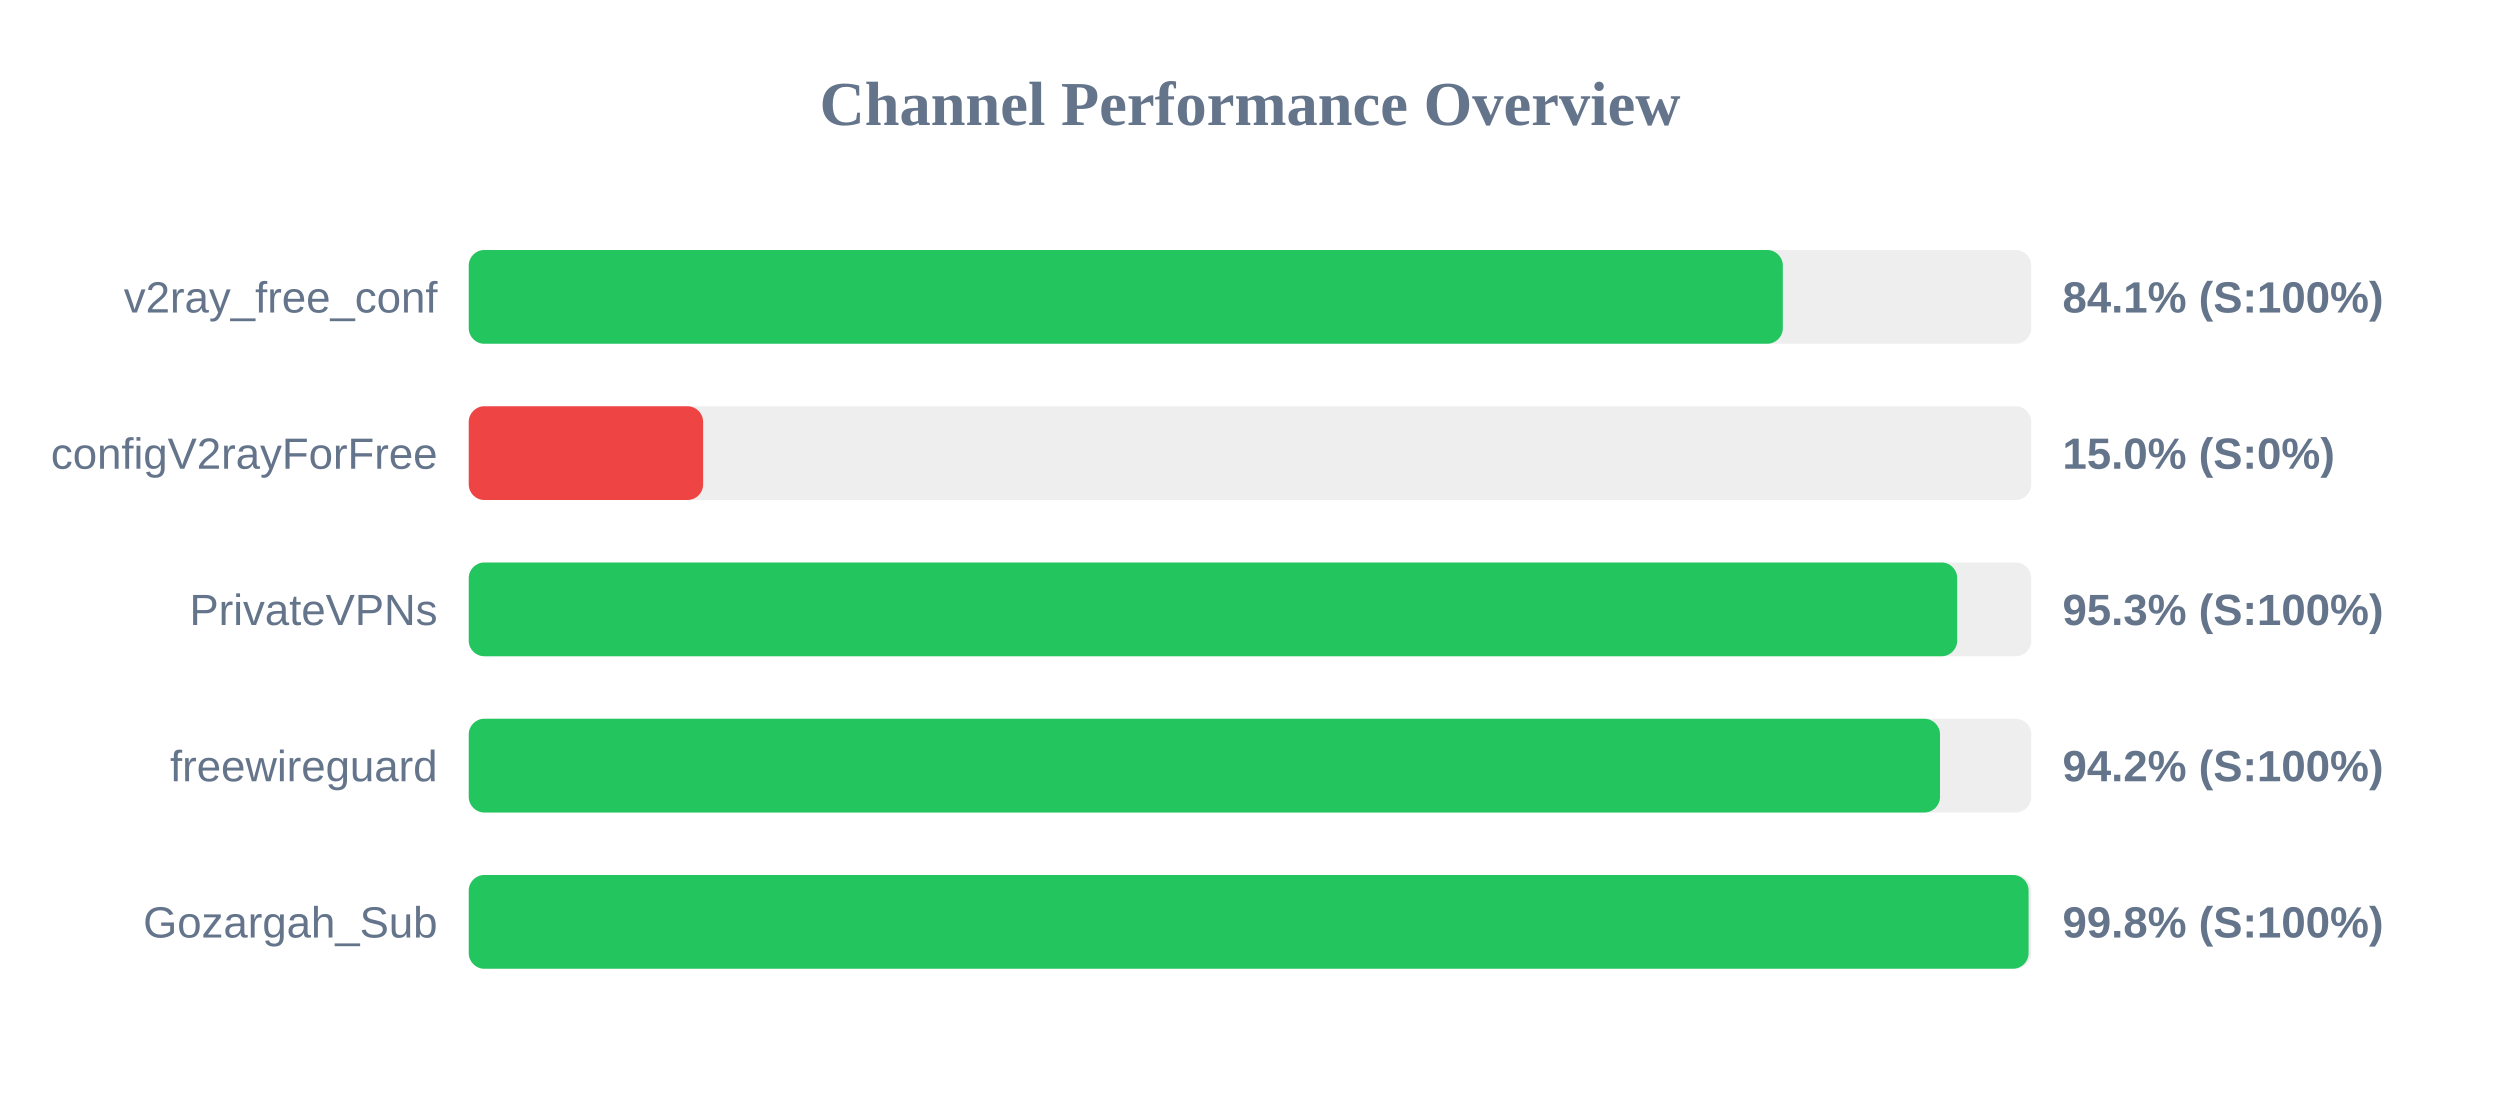
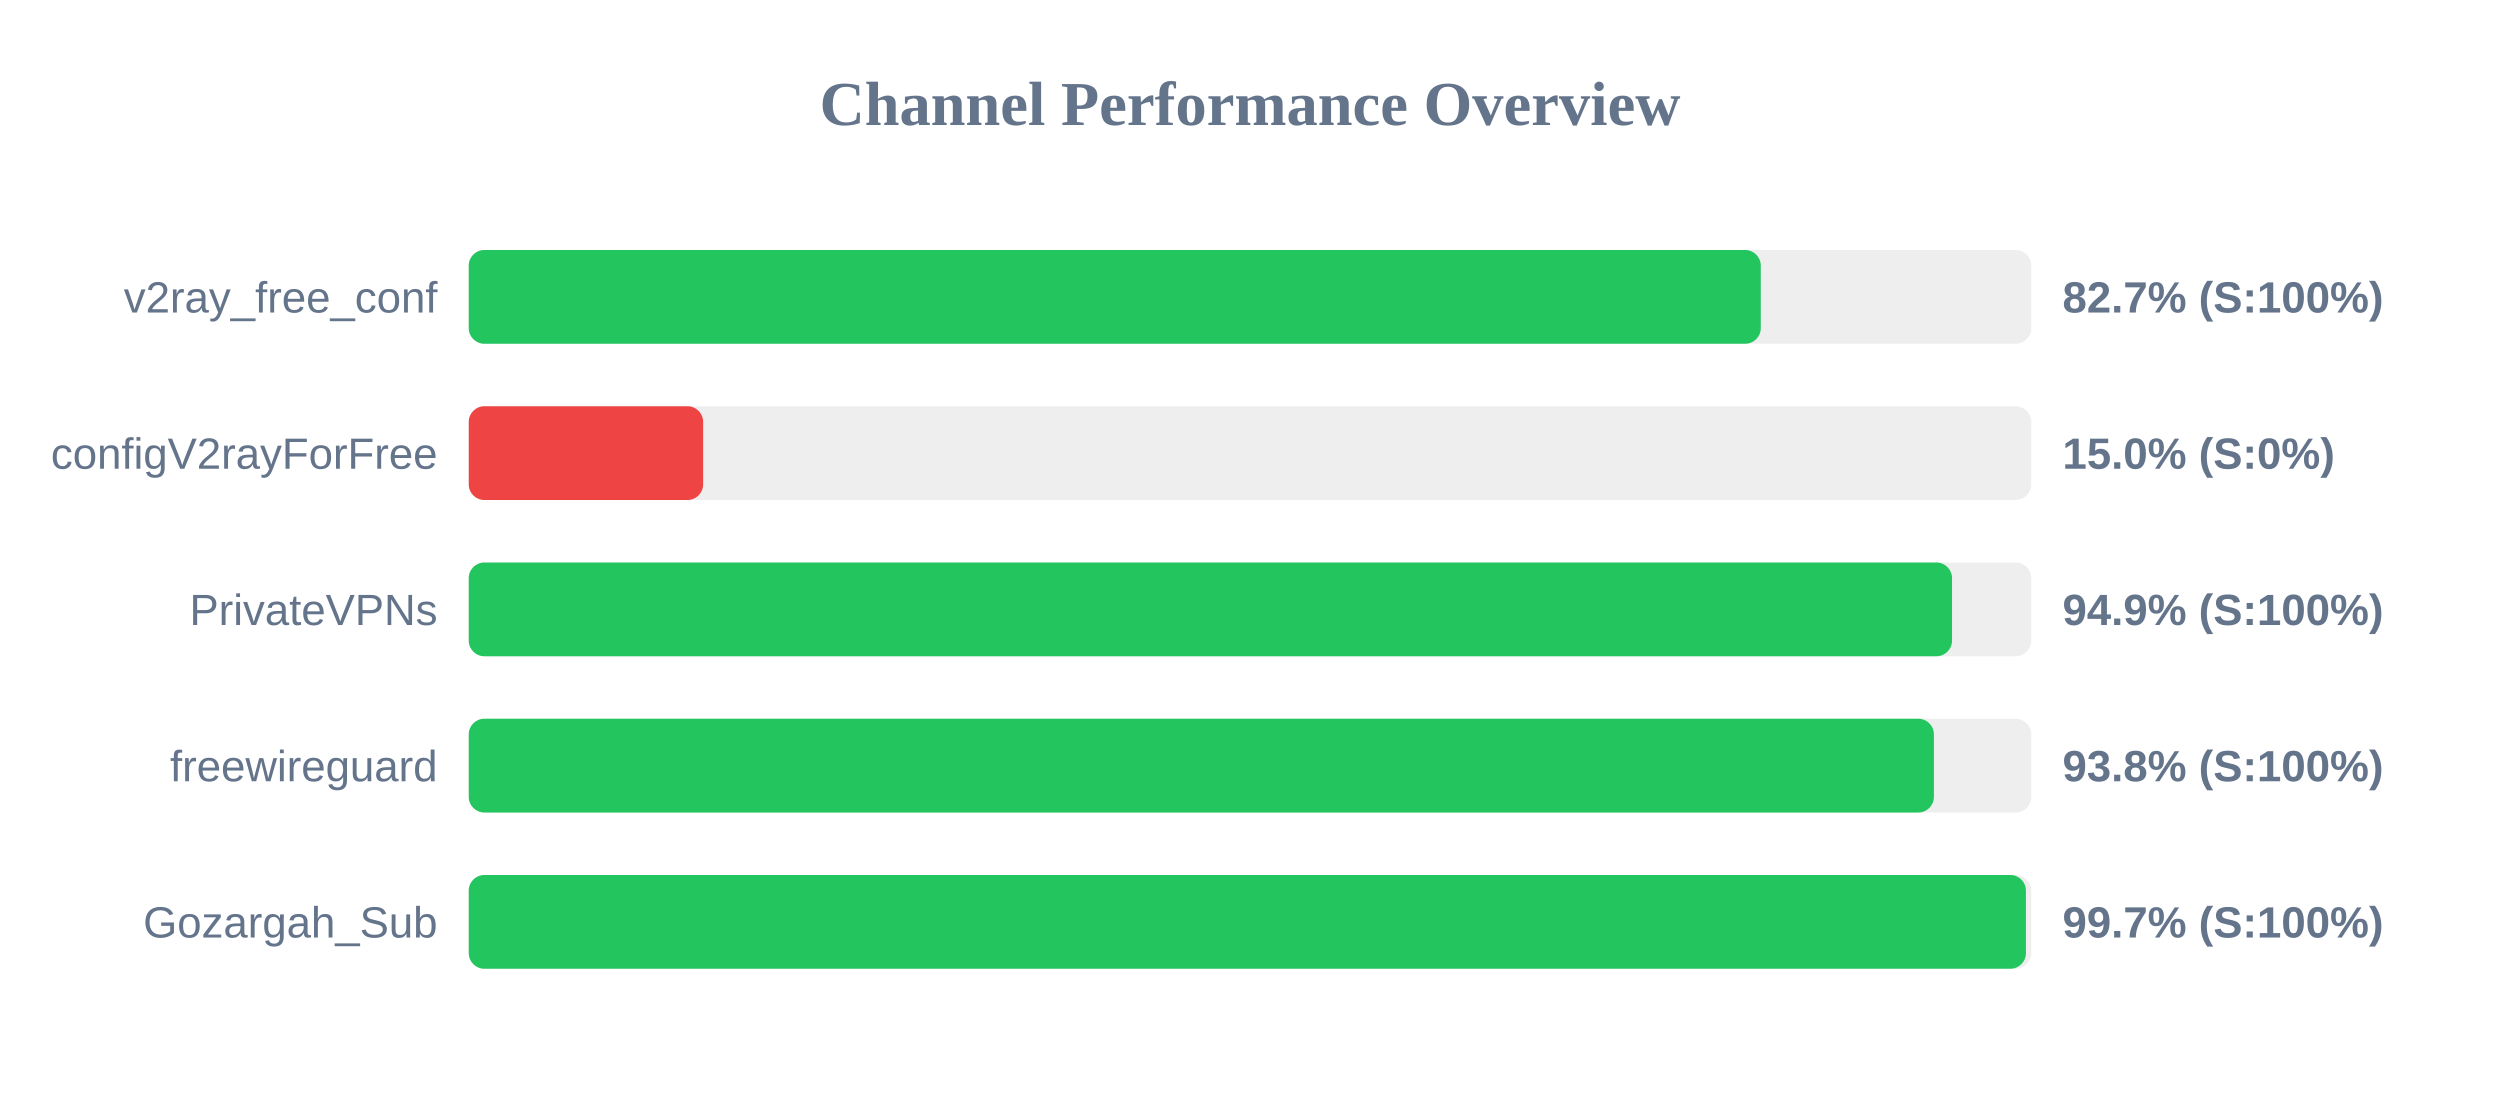
<svg xmlns="http://www.w3.org/2000/svg" width="800" height="350" version="1.1">
  <style>
        .row { font: 14px Arial; fill: #64748b; }
        .score { font: bold 14px Arial; fill: #64748b; }
    </style>
  <text x="400" y="40" text-anchor="middle" font-size="20px" font-weight="bold" fill="#64748b">Channel Performance Overview</text>
  <rect x="150" y="80" width="500" height="30" fill="#eee" rx="5" />
-   <rect x="150" y="80" width="420.5" height="30" fill="#22c55e" rx="5" />
+   <rect x="150" y="80" width="413.45" height="30" fill="#22c55e" rx="5" />
  <text x="140" y="100" text-anchor="end" class="row">v2ray_free_conf</text>
-   <text x="660" y="100" text-anchor="start" class="score">84.1% (S:100%)</text>
+   <text x="660" y="100" text-anchor="start" class="score">82.7% (S:100%)</text>
  <rect x="150" y="130" width="500" height="30" fill="#eee" rx="5" />
  <rect x="150" y="130" width="75.0" height="30" fill="#ef4444" rx="5" />
  <text x="140" y="150" text-anchor="end" class="row">configV2rayForFree</text>
  <text x="660" y="150" text-anchor="start" class="score">15.0% (S:0%)</text>
  <rect x="150" y="180" width="500" height="30" fill="#eee" rx="5" />
-   <rect x="150" y="180" width="476.3" height="30" fill="#22c55e" rx="5" />
+   <rect x="150" y="180" width="474.65" height="30" fill="#22c55e" rx="5" />
  <text x="140" y="200" text-anchor="end" class="row">PrivateVPNs</text>
-   <text x="660" y="200" text-anchor="start" class="score">95.3% (S:100%)</text>
+   <text x="660" y="200" text-anchor="start" class="score">94.9% (S:100%)</text>
  <rect x="150" y="230" width="500" height="30" fill="#eee" rx="5" />
-   <rect x="150" y="230" width="470.8" height="30" fill="#22c55e" rx="5" />
+   <rect x="150" y="230" width="468.85" height="30" fill="#22c55e" rx="5" />
  <text x="140" y="250" text-anchor="end" class="row">freewireguard</text>
-   <text x="660" y="250" text-anchor="start" class="score">94.2% (S:100%)</text>
+   <text x="660" y="250" text-anchor="start" class="score">93.8% (S:100%)</text>
  <rect x="150" y="280" width="500" height="30" fill="#eee" rx="5" />
-   <rect x="150" y="280" width="499.15" height="30" fill="#22c55e" rx="5" />
+   <rect x="150" y="280" width="498.3" height="30" fill="#22c55e" rx="5" />
  <text x="140" y="300" text-anchor="end" class="row">Gozargah_Sub</text>
-   <text x="660" y="300" text-anchor="start" class="score">99.8% (S:100%)</text>
+   <text x="660" y="300" text-anchor="start" class="score">99.7% (S:100%)</text>
</svg>
